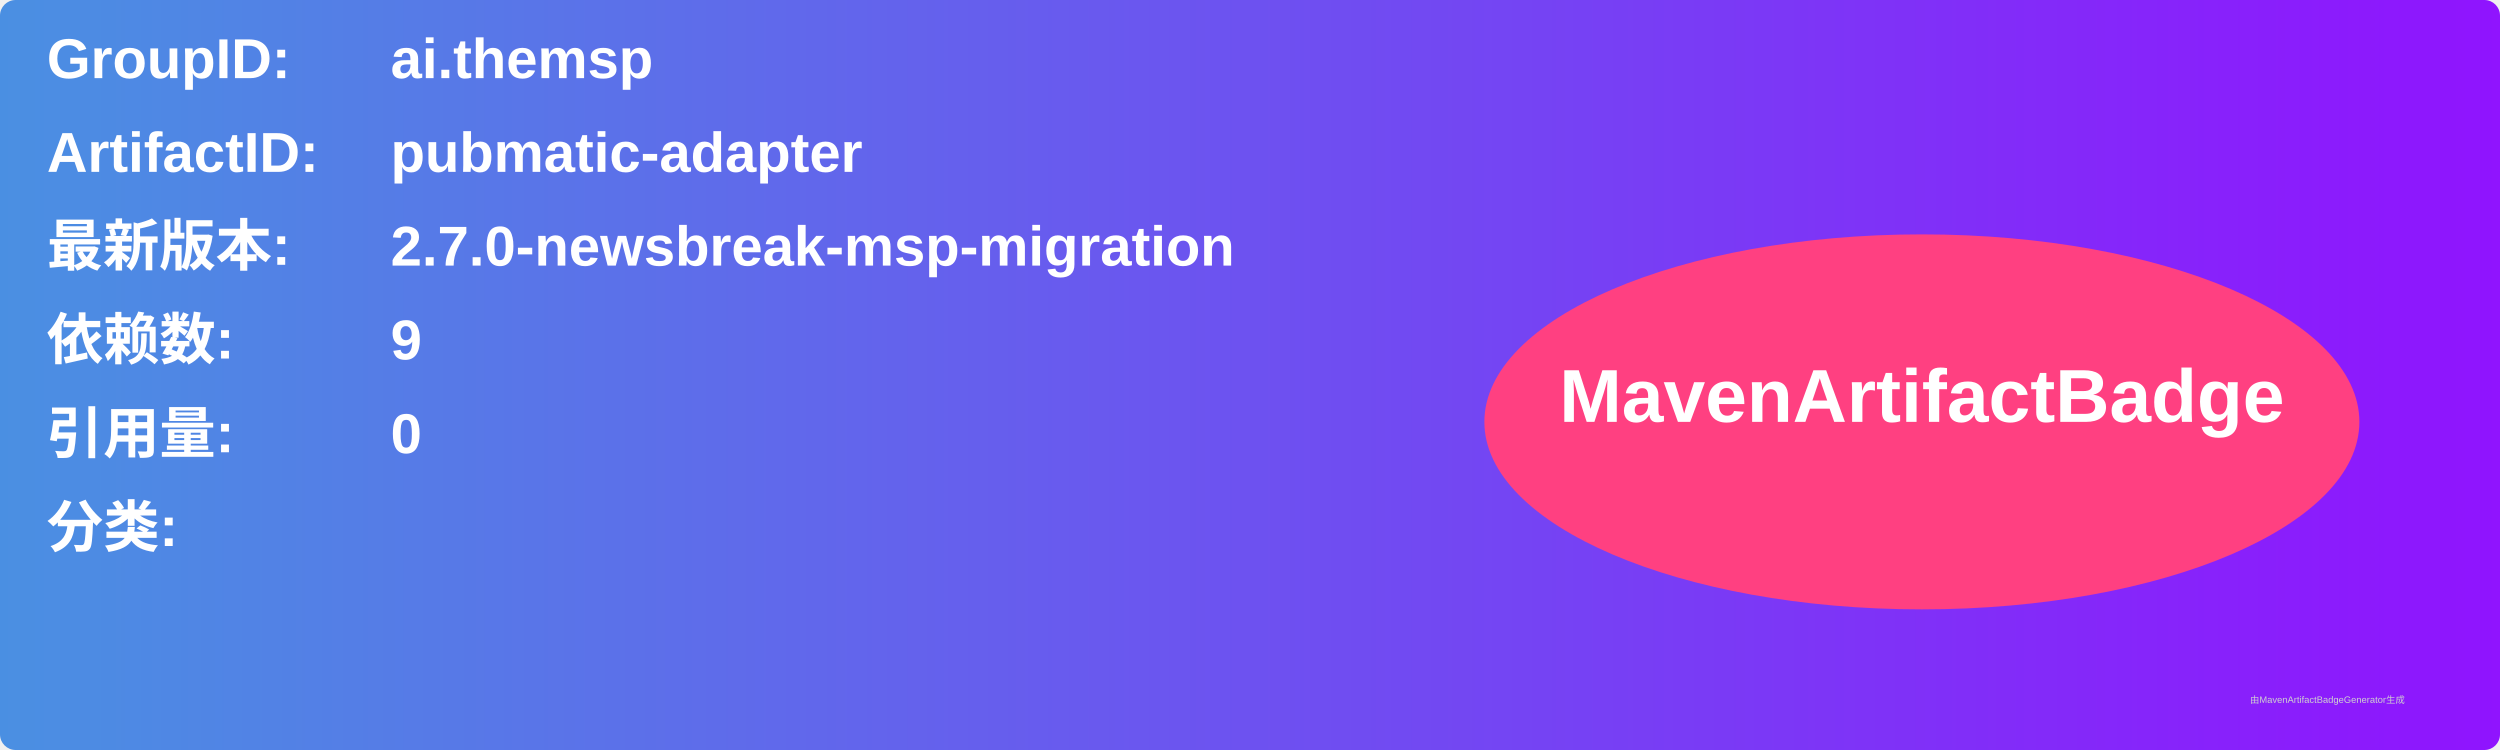
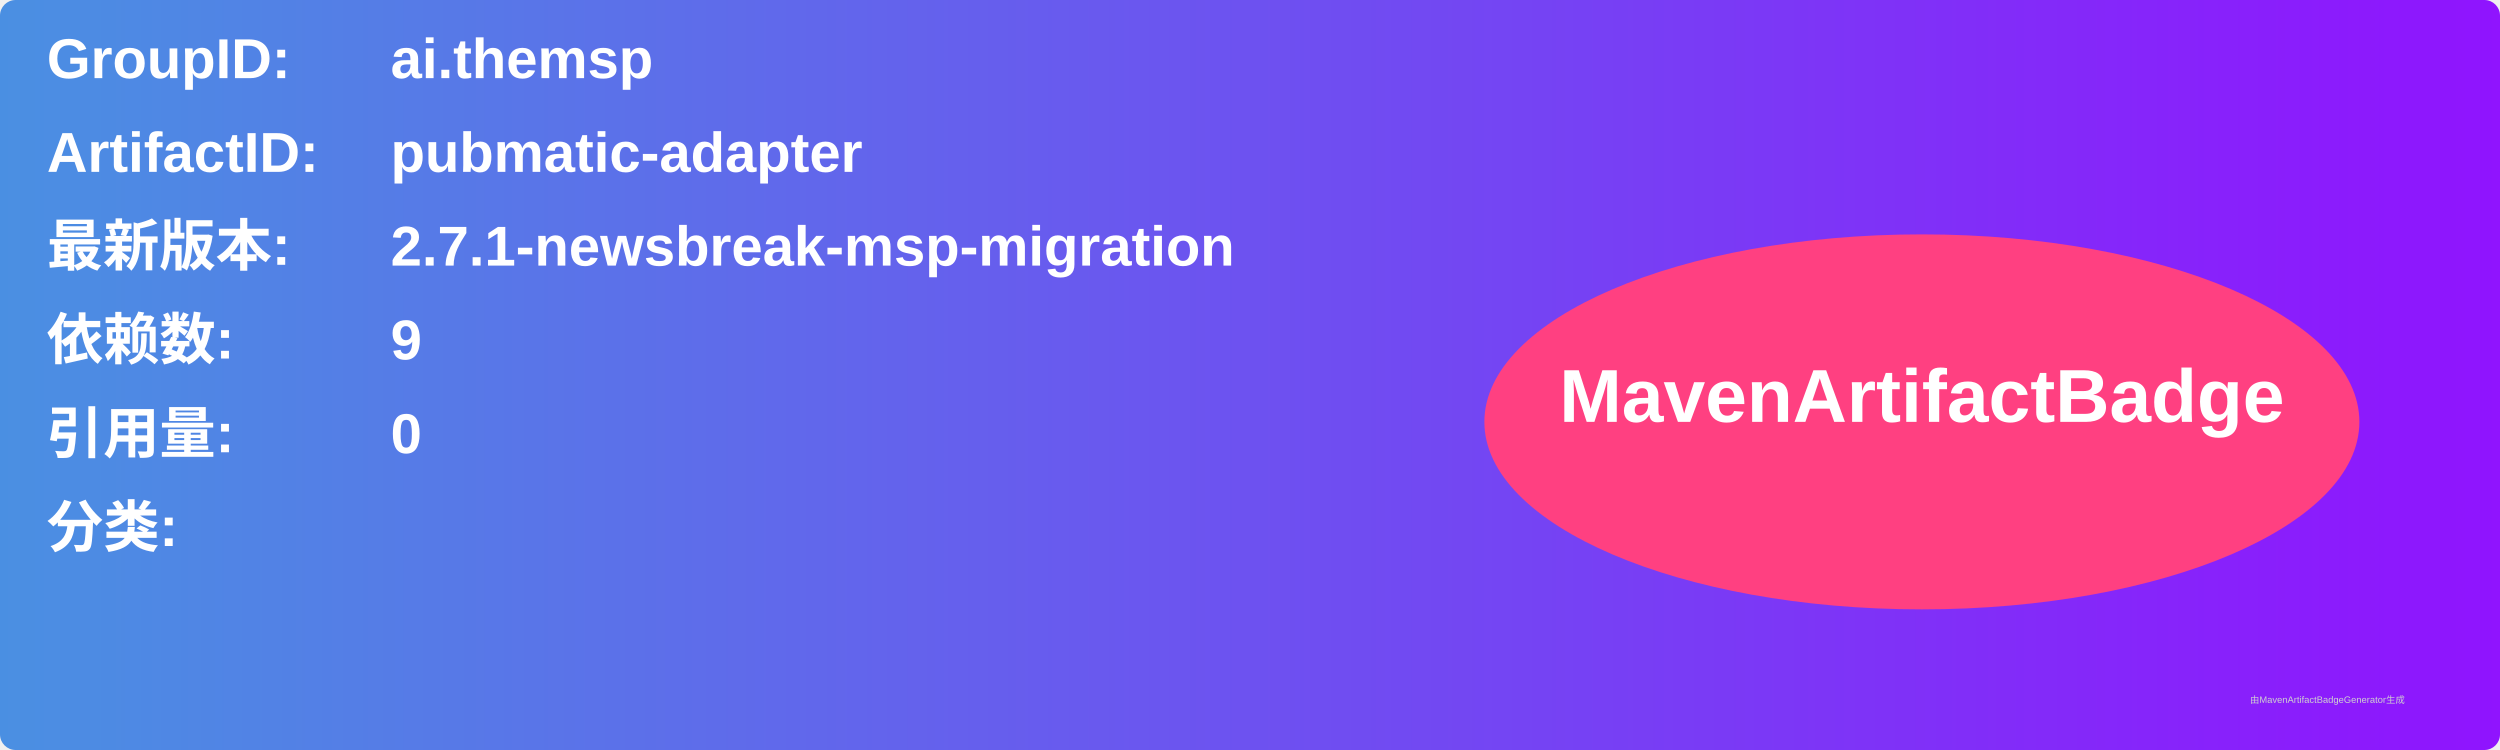
<svg xmlns="http://www.w3.org/2000/svg" width="800" height="240" viewBox="0 0 800 240">
  <linearGradient id="grad" x1="0%" y1="0%" x2="100%" y2="0%">
    <stop offset="0%" stop-color="#4a90e2" />
    <stop offset="100%" stop-color="#9013fe" />
  </linearGradient>
  <rect width="100%" height="100%" rx="5" ry="5" fill="url(#grad)" />
  <g transform="translate(15, 15)">
    <text x="0" y="10" font-family="Arial" font-size="18" fill="white" font-weight="bold" width="260">GroupID:</text>
    <text x="110" y="10" font-family="Arial" font-size="18" fill="white" font-weight="bold" width="460">ai.themsp</text>
    <text x="0" y="40" font-family="Arial" font-size="18" fill="white" font-weight="bold" width="260">ArtifactID:</text>
    <text x="110" y="40" font-family="Arial" font-size="18" fill="white" font-weight="bold" width="460">pubmatic-adapter</text>
    <text x="0" y="70" font-family="Arial" font-size="18" fill="white" font-weight="bold">最新版本:</text>
    <text x="110" y="70" font-family="Arial" font-size="18" fill="white" font-weight="bold">
-       <tspan font-weight="bold">2.7.0-newsbreak-msp-migration</tspan>
+       <tspan font-weight="bold">2.7.1-newsbreak-msp-migration</tspan>
    </text>
    <text x="0" y="100" font-family="Arial" font-size="18" fill="white" font-weight="bold">依赖数: </text>
    <text x="110" y="100" font-family="Arial" font-size="18" fill="white">
      <tspan font-weight="bold">9</tspan>
    </text>
    <text x="0" y="130" font-family="Arial" font-size="18" fill="white" font-weight="bold">引用量: </text>
    <text x="110" y="130" font-family="Arial" font-size="18" fill="white">
      <tspan font-weight="bold">0</tspan>
    </text>
    <text x="0" y="160" font-family="Arial" font-size="18" fill="white" font-weight="bold">分类:</text>
    <text x="10" y="190" font-family="Arial" font-size="10" fill="white">
      <tspan font-weight="bold" />
    </text>
    <ellipse cx="600" cy="120" rx="140" ry="60" fill="#ff4081" />
    <text x="600" y="120" text-anchor="middle" font-family="Arial" font-size="24" fill="white" font-weight="bold">MavenArtifactBadge</text>
  </g>
  <text x="720" y="225" font-family="Arial" font-size="3" fill="#d0d0d0">由MavenArtifactBadgeGenerator生成</text>
</svg>
